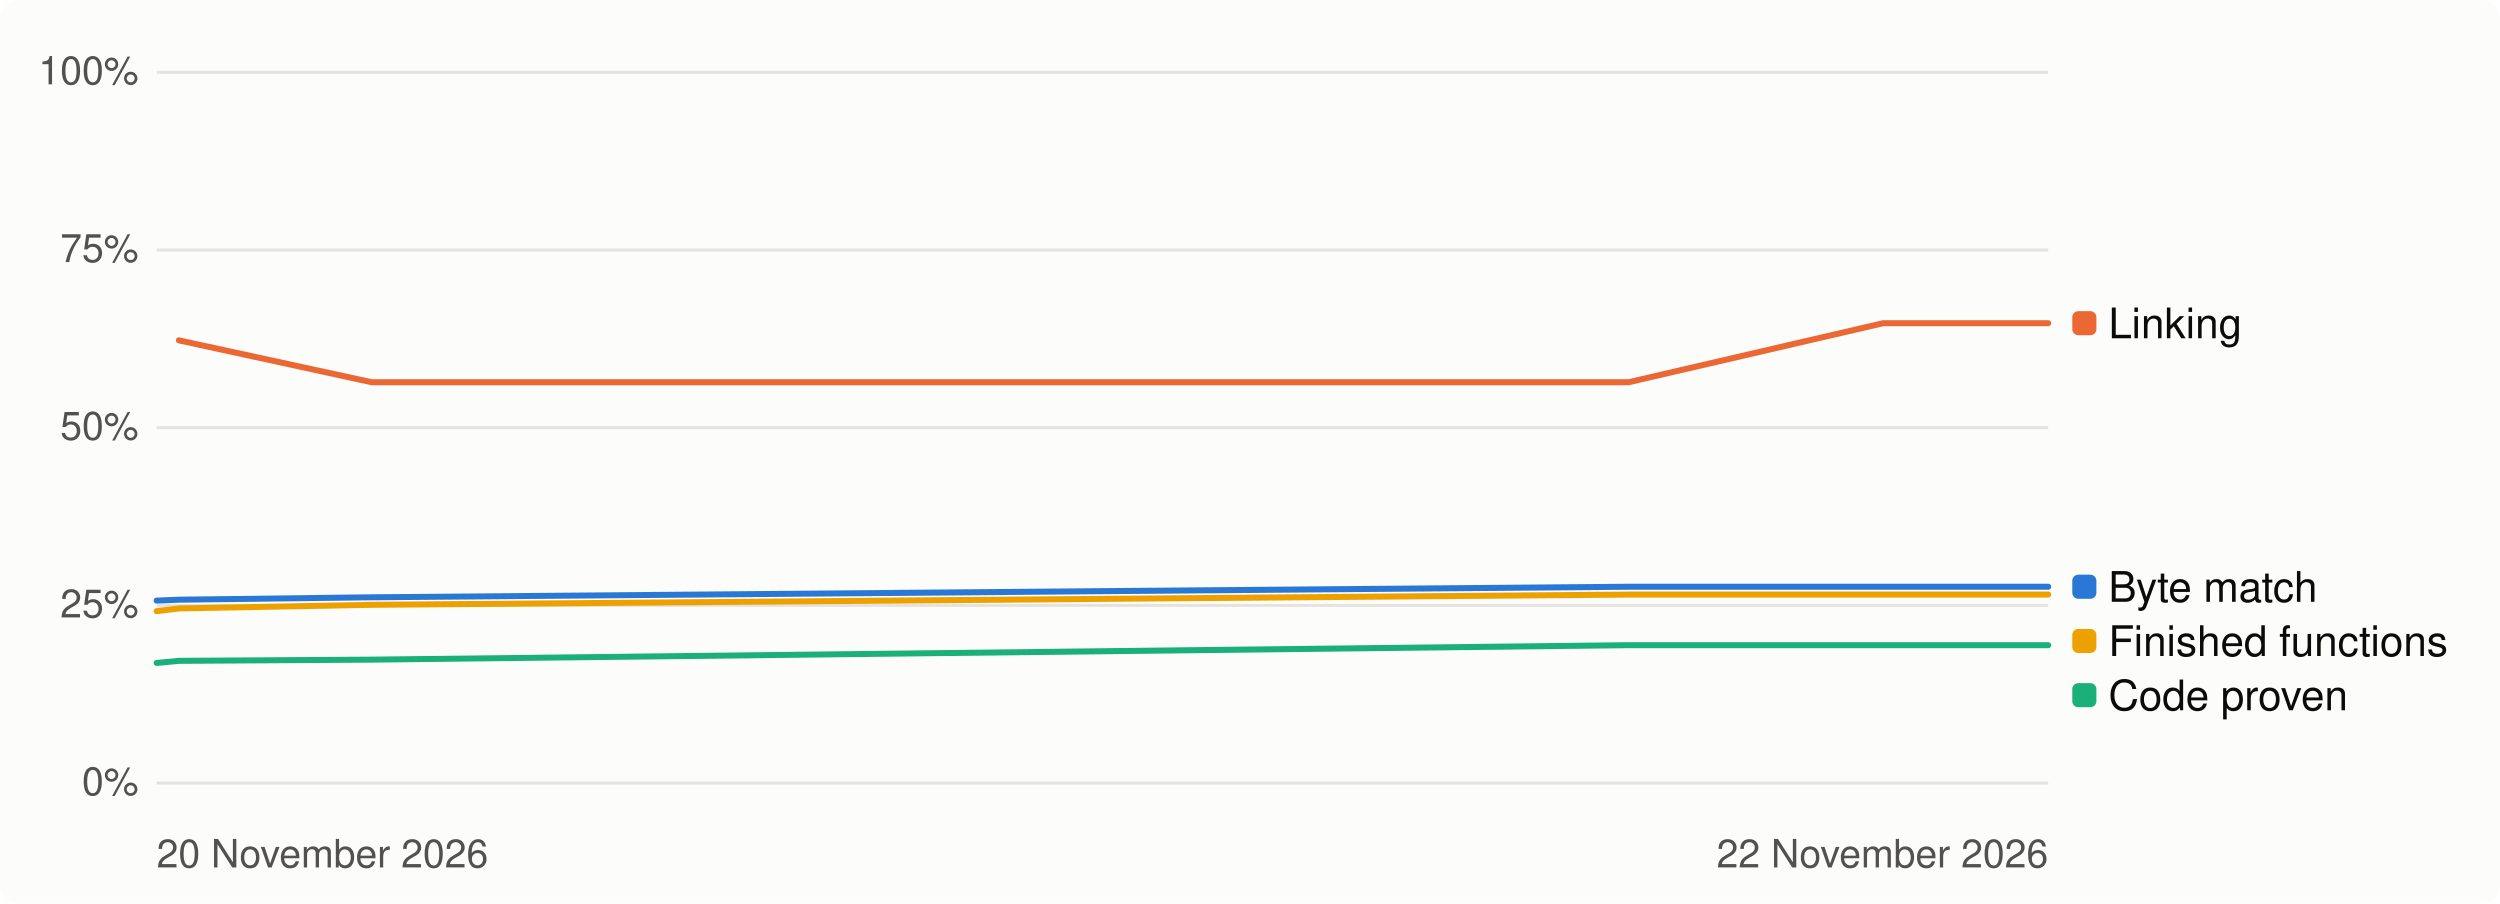
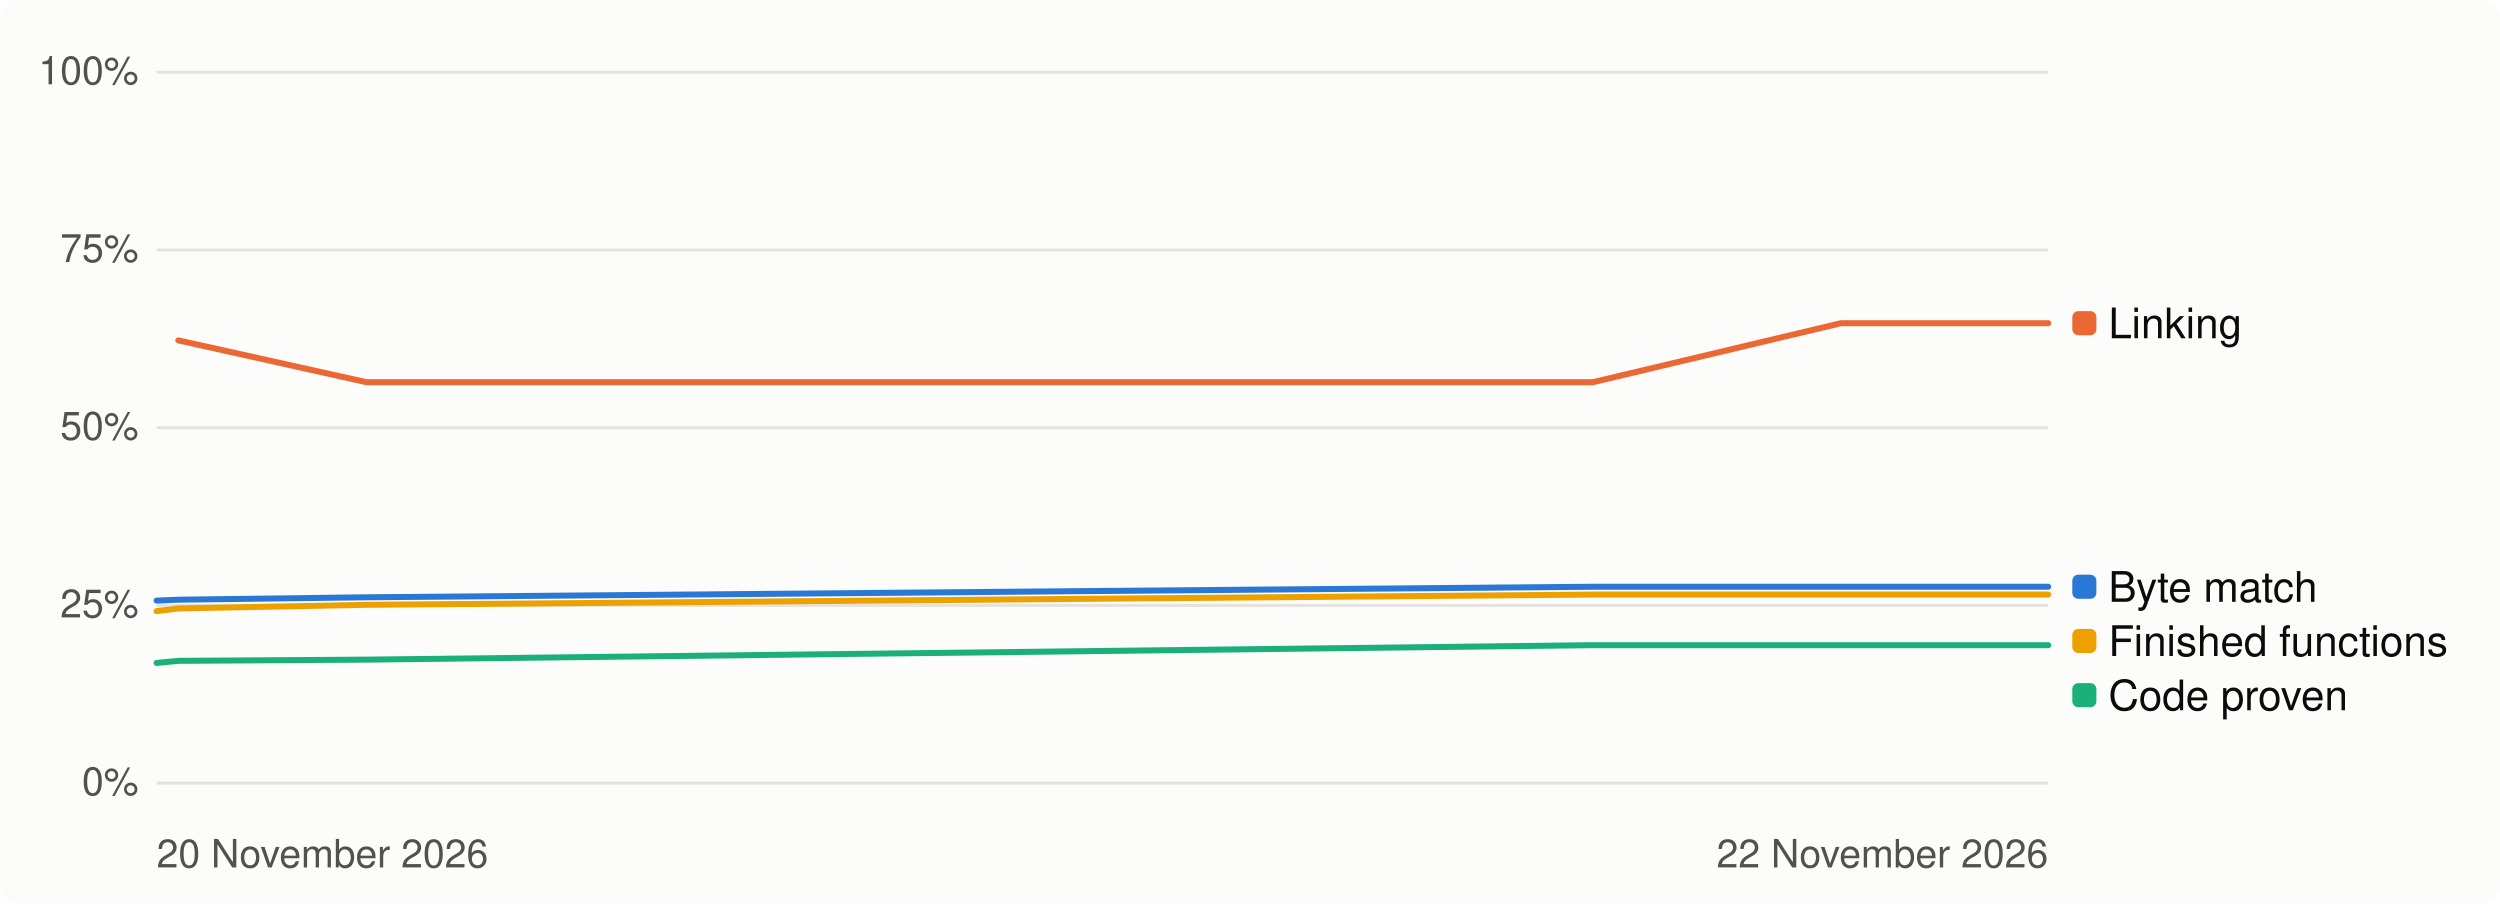
<svg xmlns="http://www.w3.org/2000/svg" width="830" height="300" viewBox="0 0 830 300" role="img" aria-label="Progress over time, percent">
  <style>
.bg{fill:#fcfcfb}.t1{fill:#0b0b0b}.t2{fill:#52514e}.track{fill:#e4e3df}.fill{fill:#2a78d6}
.grid{stroke:#e4e3df;stroke-width:1}.s1{stroke:#2a78d6}.s2{stroke:#eb6834}.s3{stroke:#1baf7a}.s4{stroke:#eda100}
.d1{fill:#2a78d6}.d2{fill:#eb6834}.d3{fill:#1baf7a}.d4{fill:#eda100}
@media (prefers-color-scheme: dark){.bg{fill:#1a1a19}.t1{fill:#f0efec}.t2{fill:#c3c2b7}.track{fill:#383835}
.fill{fill:#3987e5}.grid{stroke:#383835}.s1{stroke:#3987e5}.s2{stroke:#d95926}.s3{stroke:#199e70}.s4{stroke:#c98500}
.d1{fill:#3987e5}.d2{fill:#d95926}.d3{fill:#199e70}.d4{fill:#c98500}}
text{font-family:-apple-system,'Segoe UI',Helvetica,Arial,sans-serif}
</style>
  <rect class="bg" width="830" height="300" rx="6" />
  <line class="grid" x1="52" x2="680" y1="260.0" y2="260.0" />
  <text class="t2" x="46" y="264.0" font-size="13" text-anchor="end">0%</text>
  <line class="grid" x1="52" x2="680" y1="201.0" y2="201.0" />
  <text class="t2" x="46" y="205.0" font-size="13" text-anchor="end">25%</text>
  <line class="grid" x1="52" x2="680" y1="142.0" y2="142.0" />
  <text class="t2" x="46" y="146.0" font-size="13" text-anchor="end">50%</text>
  <line class="grid" x1="52" x2="680" y1="83.0" y2="83.0" />
  <text class="t2" x="46" y="87.0" font-size="13" text-anchor="end">75%</text>
  <line class="grid" x1="52" x2="680" y1="24.0" y2="24.0" />
  <text class="t2" x="46" y="28.0" font-size="13" text-anchor="end">100%</text>
  <text class="t2" x="52" y="288" font-size="13">20 November 2026</text>
  <text class="t2" x="680" y="288" font-size="13" text-anchor="end">22 November 2026</text>
-   <path class="s1" d="M52.0,199.4 L59.4,199.1 L123.4,198.3 L540.7,194.8 L625.2,194.8 L649.1,194.8 L649.8,194.8 L680.0,194.8" fill="none" stroke-width="2" stroke-linejoin="round" stroke-linecap="round" />
-   <path class="s2" d="M59.4,113.0 L123.4,126.9 L540.7,126.9 L625.2,107.3 L649.1,107.3 L649.8,107.3 L680.0,107.3" fill="none" stroke-width="2" stroke-linejoin="round" stroke-linecap="round" />
-   <path class="s3" d="M52.0,220.1 L59.4,219.4 L123.4,219.0 L540.7,214.2 L625.2,214.2 L649.1,214.2 L649.8,214.2 L680.0,214.2" fill="none" stroke-width="2" stroke-linejoin="round" stroke-linecap="round" />
-   <path class="s4" d="M52.0,202.9 L59.4,202.0 L123.4,200.8 L540.7,197.4 L625.2,197.4 L649.1,197.4 L649.8,197.4 L680.0,197.4" fill="none" stroke-width="2" stroke-linejoin="round" stroke-linecap="round" />
+   <path class="s1" d="M52.0,199.4 L59.2,199.1 L121.7,198.3 L528.8,194.8 L611.2,194.8 L634.6,194.8 L635.3,194.8 L664.8,194.8 L680.0,194.8" fill="none" stroke-width="2" stroke-linejoin="round" stroke-linecap="round" />
+   <path class="s2" d="M59.2,113.0 L121.7,126.9 L528.8,126.9 L611.2,107.3 L634.6,107.3 L635.3,107.3 L664.8,107.3 L680.0,107.3" fill="none" stroke-width="2" stroke-linejoin="round" stroke-linecap="round" />
+   <path class="s3" d="M52.0,220.1 L59.2,219.4 L121.7,219.0 L528.8,214.2 L611.2,214.2 L634.6,214.2 L635.3,214.2 L664.8,214.2 L680.0,214.2" fill="none" stroke-width="2" stroke-linejoin="round" stroke-linecap="round" />
+   <path class="s4" d="M52.0,202.9 L59.2,202.0 L121.7,200.8 L528.8,197.4 L611.2,197.4 L634.6,197.4 L635.3,197.4 L664.8,197.4 L680.0,197.4" fill="none" stroke-width="2" stroke-linejoin="round" stroke-linecap="round" />
  <rect class="d2" x="688" y="103.3" width="8" height="8" rx="2" />
  <text class="t1" x="700" y="112.3" font-size="14">Linking</text>
  <rect class="d1" x="688" y="190.8" width="8" height="8" rx="2" />
  <text class="t1" x="700" y="199.8" font-size="14">Byte match</text>
  <rect class="d4" x="688" y="208.8" width="8" height="8" rx="2" />
  <text class="t1" x="700" y="217.8" font-size="14">Finished functions</text>
  <rect class="d3" x="688" y="226.8" width="8" height="8" rx="2" />
  <text class="t1" x="700" y="235.8" font-size="14">Code proven</text>
</svg>
